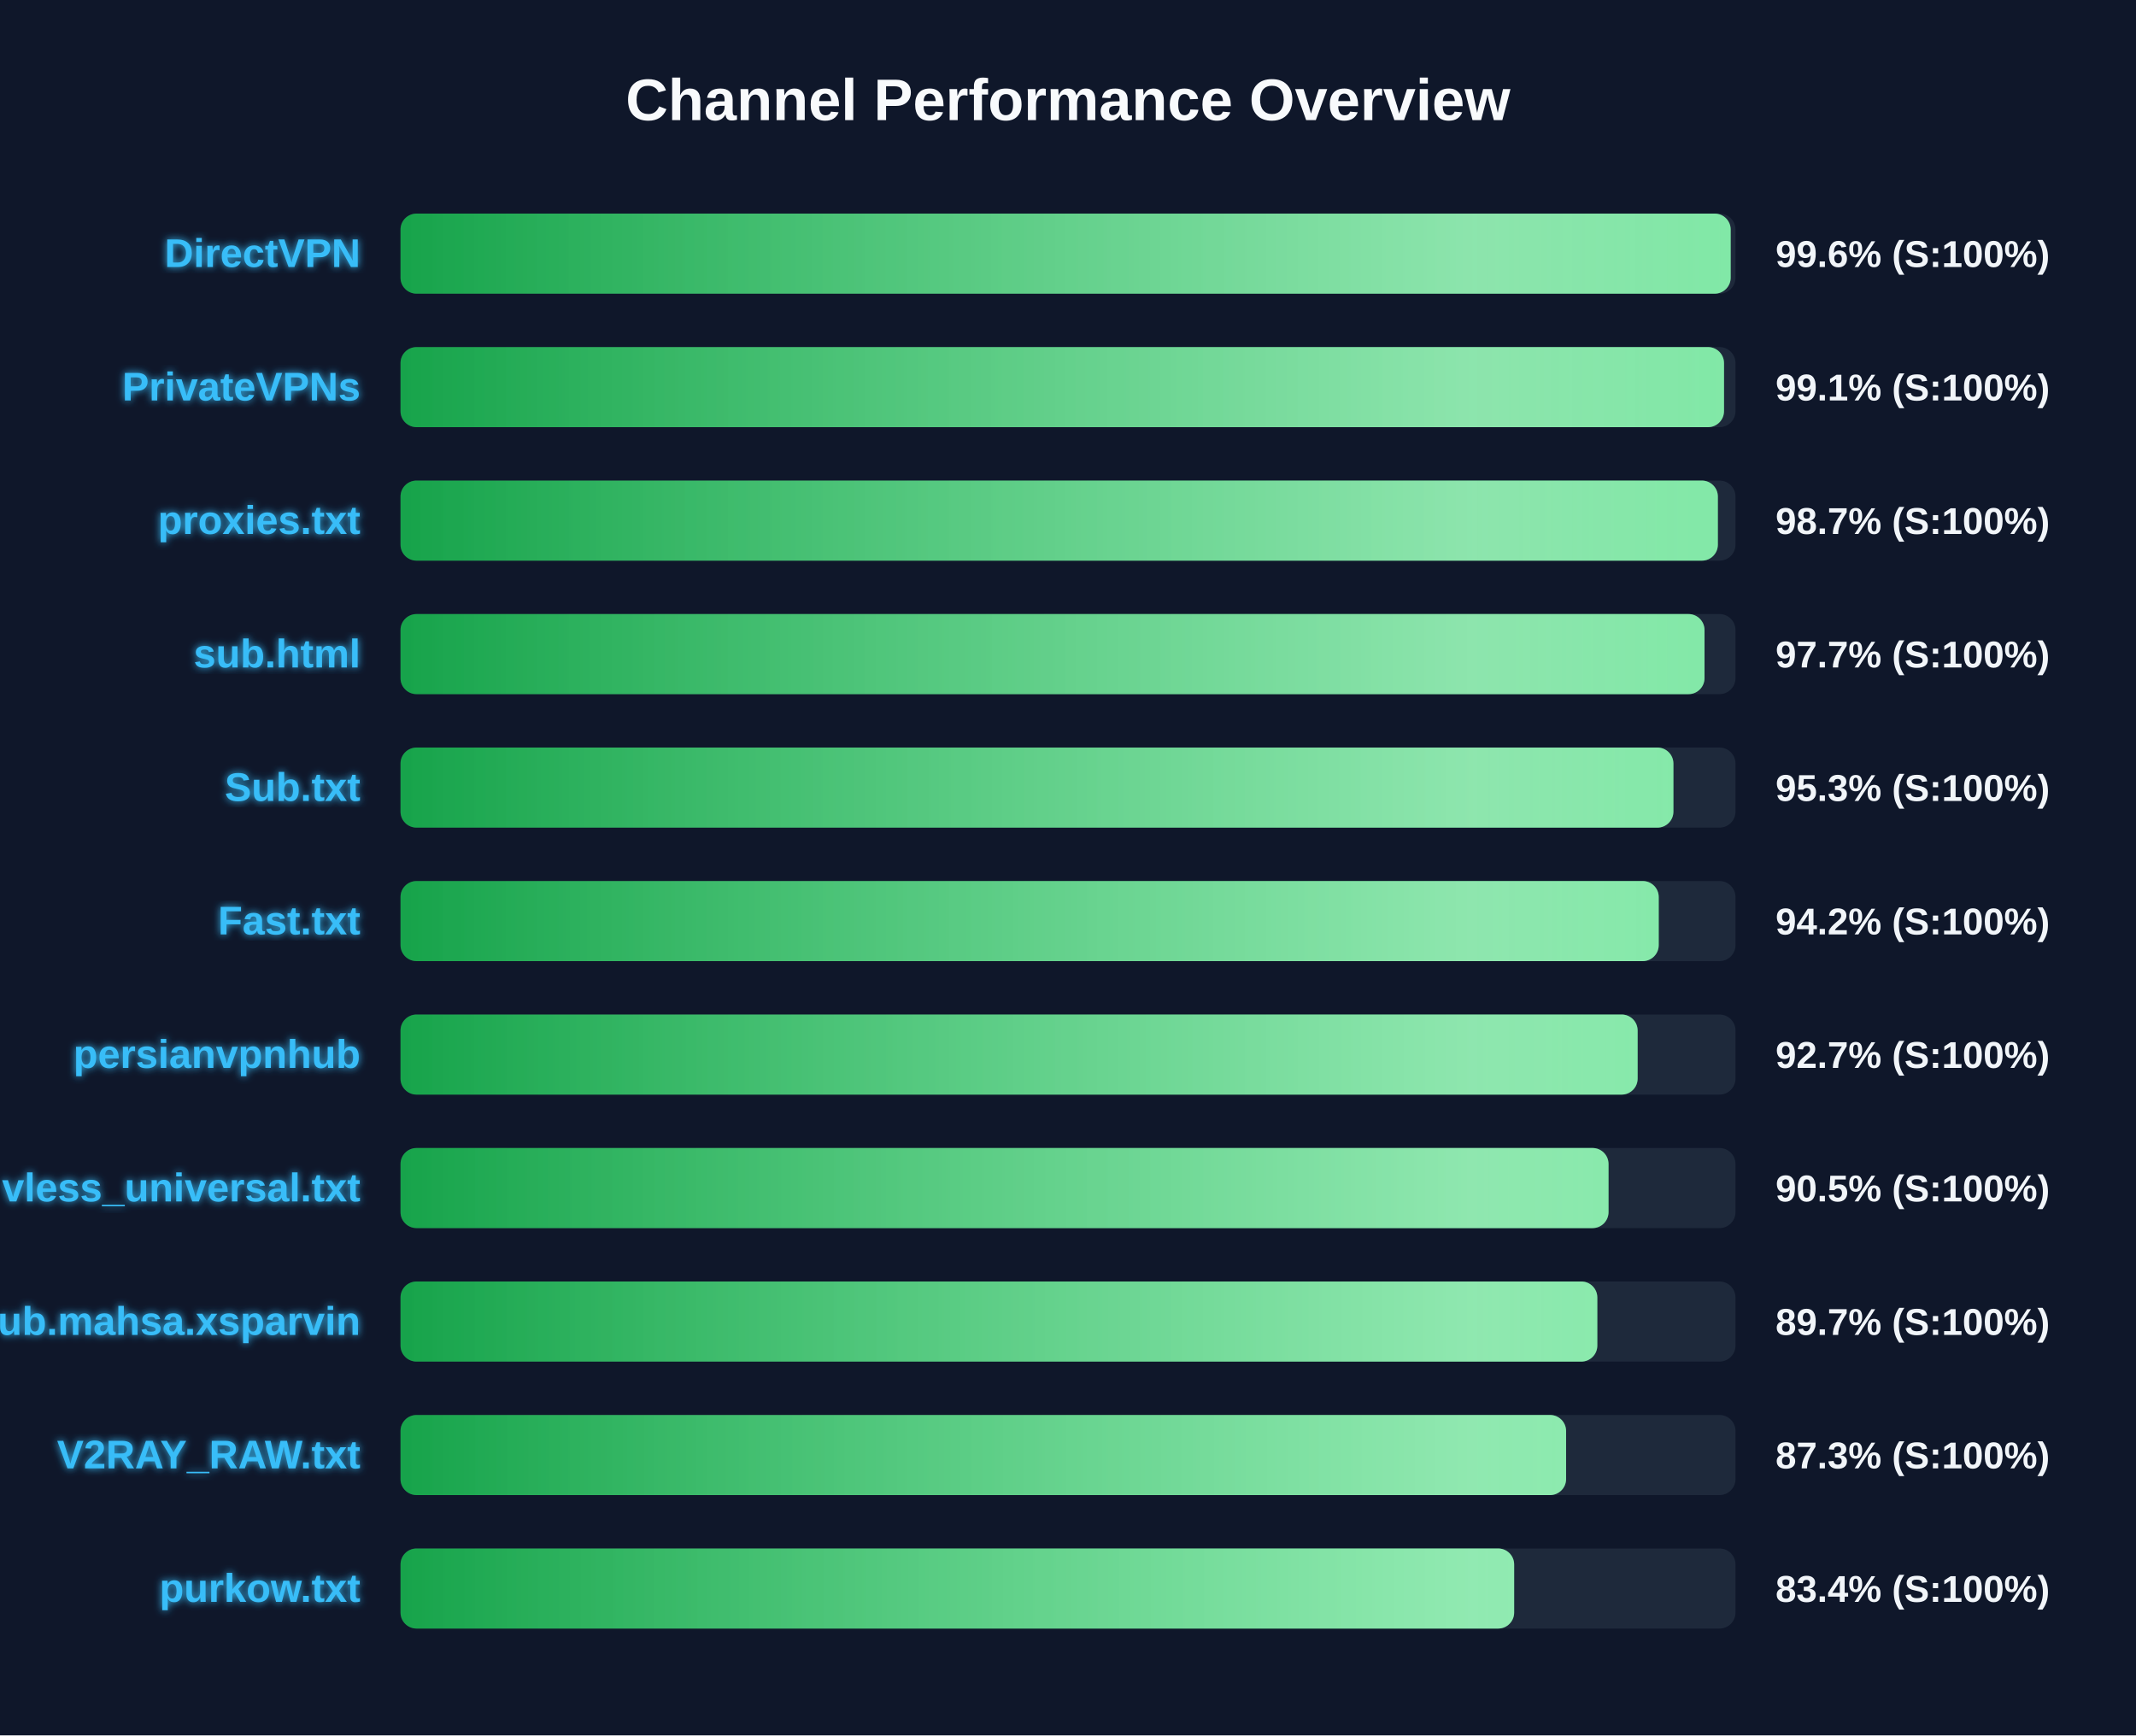
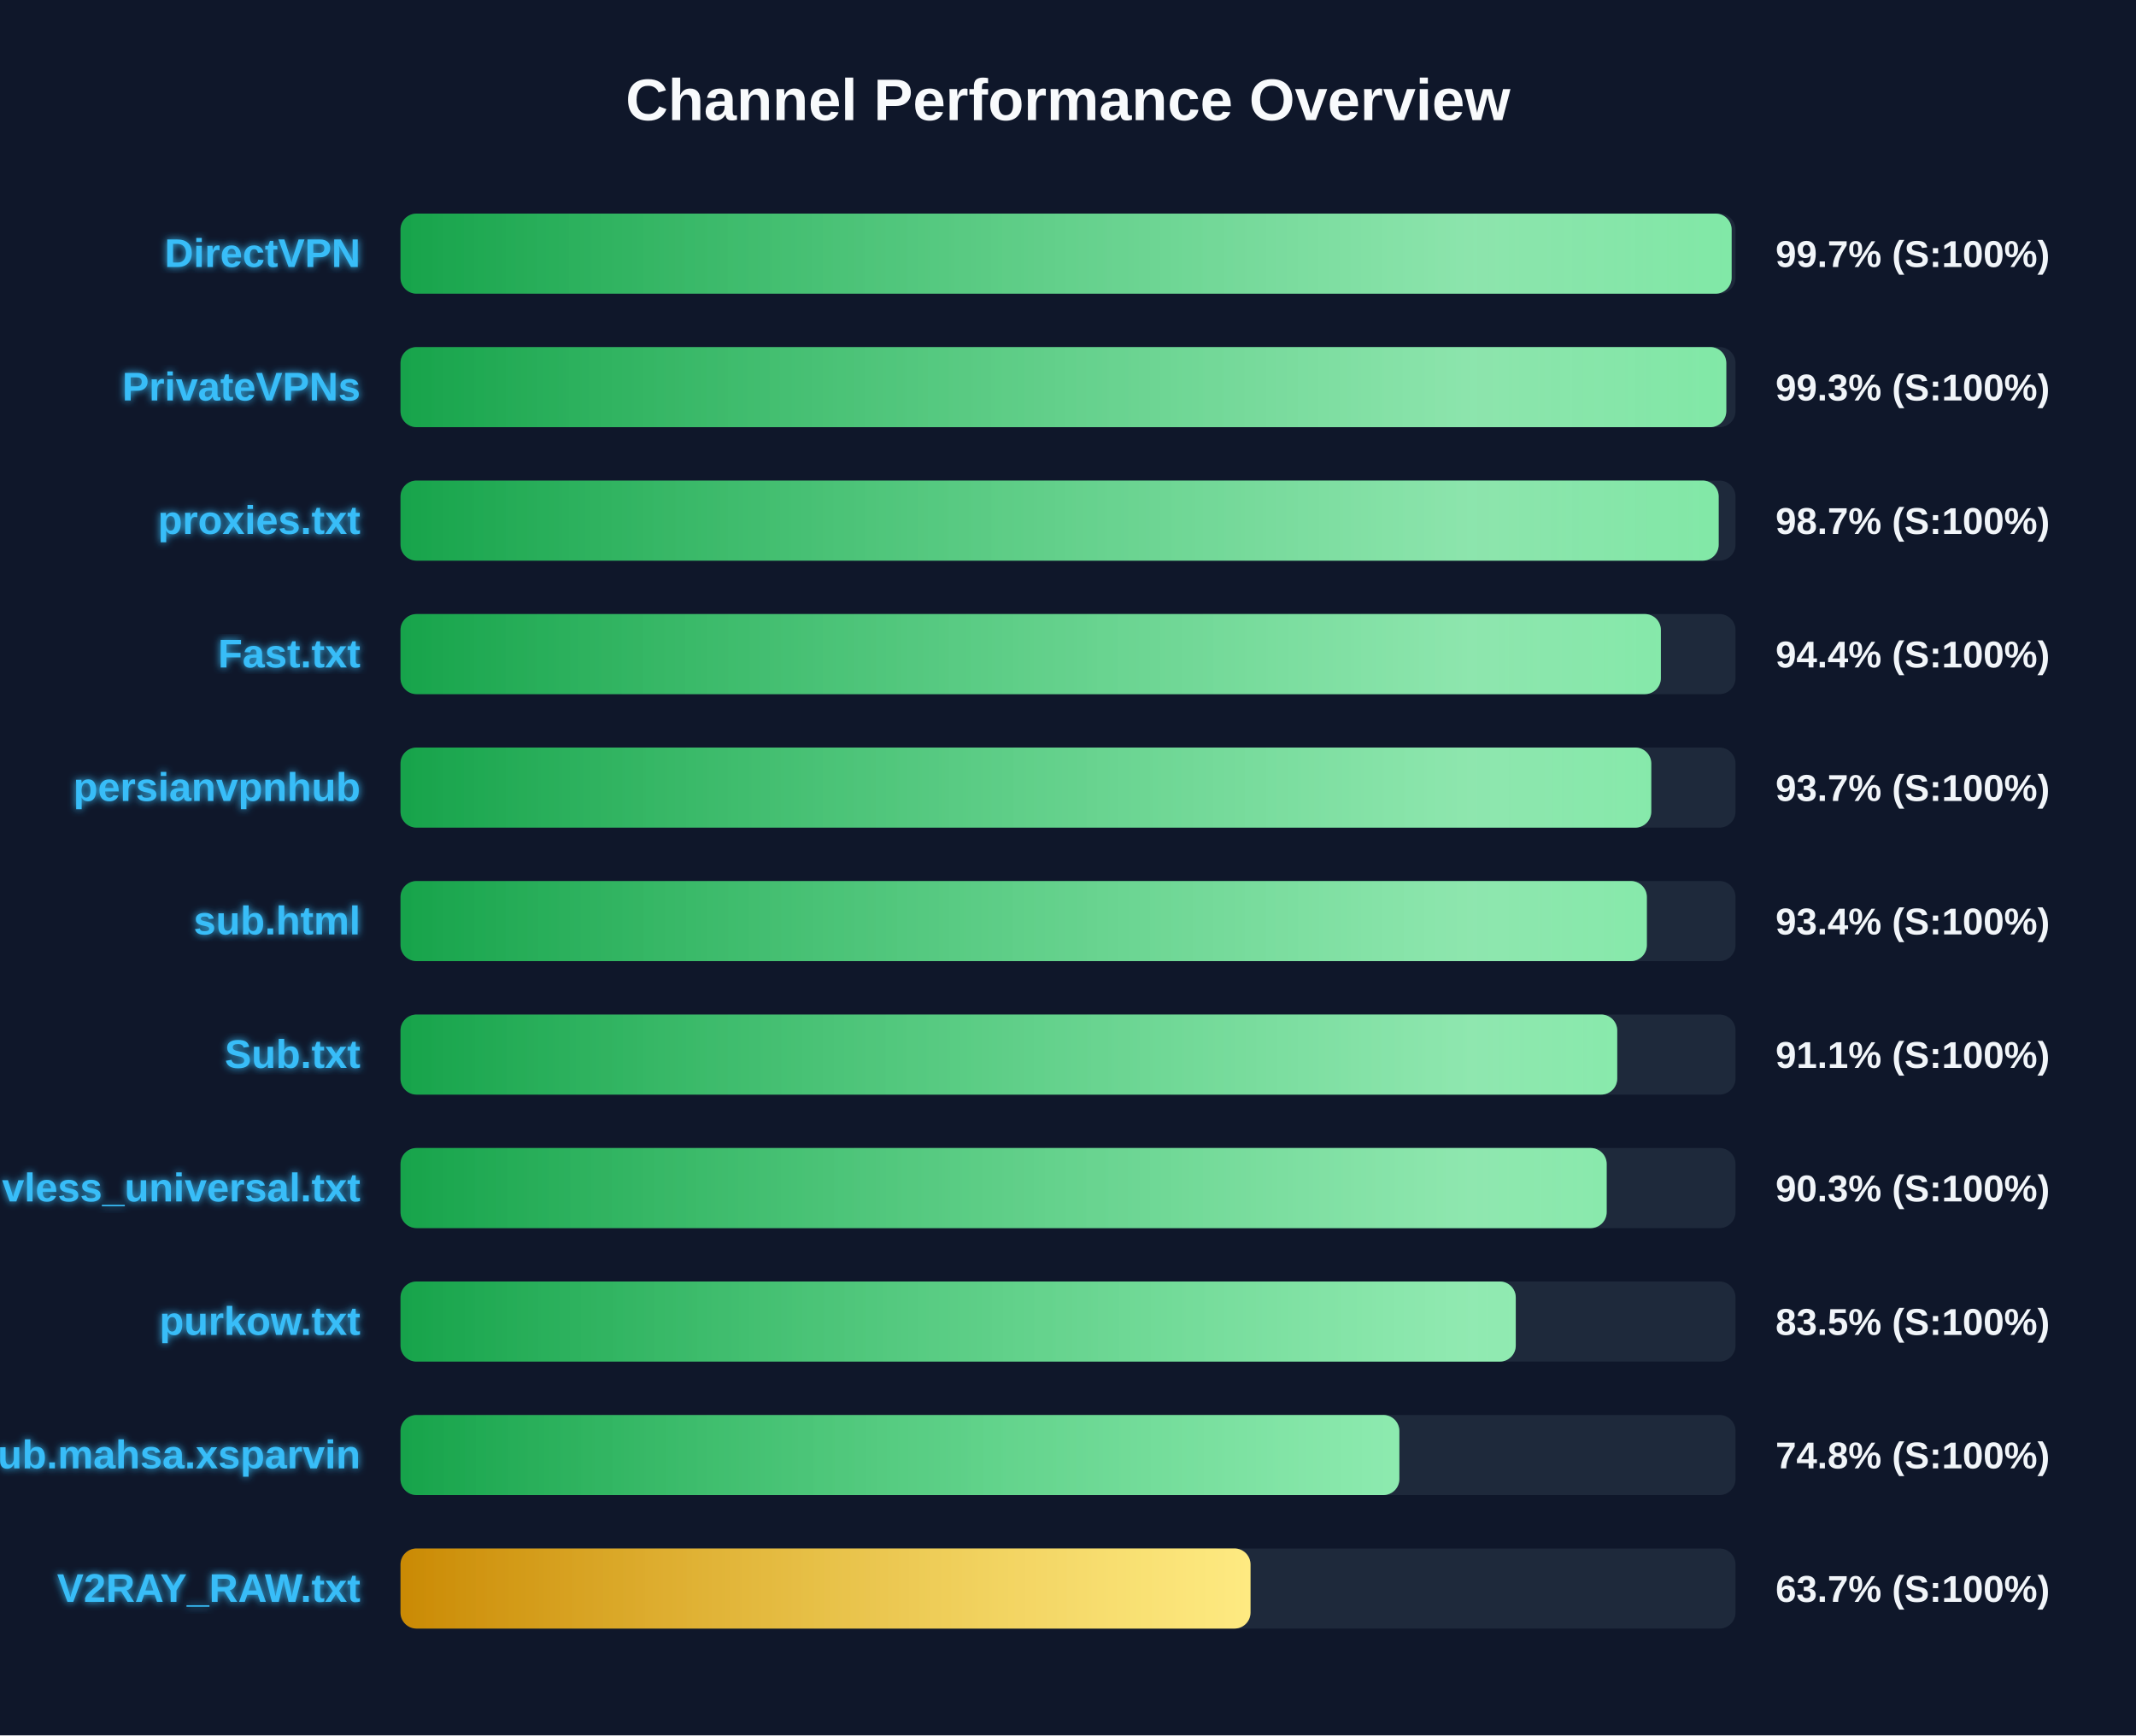
<svg xmlns="http://www.w3.org/2000/svg" width="800" height="650" version="1.1">
  <defs>
    <linearGradient id="grad-green" x1="0%" y1="0%" x2="100%" y2="0%">
      <stop offset="0%" stop-color="#16a34a" />
      <stop offset="100%" stop-color="#4ade80" />
    </linearGradient>
    <linearGradient id="grad-yellow" x1="0%" y1="0%" x2="100%" y2="0%">
      <stop offset="0%" stop-color="#ca8a04" />
      <stop offset="100%" stop-color="#fde047" />
    </linearGradient>
    <linearGradient id="grad-red" x1="0%" y1="0%" x2="100%" y2="0%">
      <stop offset="0%" stop-color="#dc2626" />
      <stop offset="100%" stop-color="#f87171" />
    </linearGradient>
    <linearGradient id="shimmer" x1="0%" y1="0%" x2="100%" y2="0%">
      <stop offset="0%" stop-color="rgba(255,255,255,0)" />
      <stop offset="50%" stop-color="rgba(255,255,255,0.4)" />
      <stop offset="100%" stop-color="rgba(255,255,255,0)" />
    </linearGradient>
    <filter id="glow" x="-20%" y="-20%" width="140%" height="140%">
      <feGaussianBlur stdDeviation="1.5" result="blur" />
      <feComposite in="SourceGraphic" in2="blur" operator="over" />
    </filter>
  </defs>
  <style>
        .bg-rect { fill: #0f172a; }
        .title { font: bold 22px 'Segoe UI', Arial, sans-serif; fill: #f8fafc; }
        .row { font: bold 15px 'Segoe UI', Arial, sans-serif; fill: #38bdf8; filter: url(#glow); }
        .score { font: bold 14px 'Segoe UI', Arial, sans-serif; fill: #f1f5f9; }
        @keyframes shimmer-anim {
            0% { transform: translateX(-100%); }
            100% { transform: translateX(200%); }
        }
        .shimmer-rect {
            animation: shimmer-anim 2.5s infinite linear;
        }
    </style>
  <rect width="100%" height="100%" class="bg-rect" />
  <text x="400" y="45" text-anchor="middle" class="title">Channel Performance Overview</text>
  <rect x="150" y="80" width="500" height="30" fill="#1e293b" rx="6" />
  <clipPath id="clip-0">
-     <rect x="150" y="80" width="498.2" height="30" rx="6" />
+     <rect x="150" y="80" width="498.55" height="30" rx="6" />
  </clipPath>
-   <rect x="150" y="80" width="498.2" height="30" fill="url(#grad-green)" rx="6" />
+   <rect x="150" y="80" width="498.55" height="30" fill="url(#grad-green)" rx="6" />
  <g clip-path="url(#clip-0)">
    <rect x="150" y="80" width="100%" height="30" fill="url(#shimmer)" class="shimmer-rect" />
  </g>
  <text x="135" y="100" text-anchor="end" class="row">DirectVPN</text>
-   <text x="665" y="100" text-anchor="start" class="score">99.6% (S:100%)</text>
+   <text x="665" y="100" text-anchor="start" class="score">99.7% (S:100%)</text>
  <rect x="150" y="130" width="500" height="30" fill="#1e293b" rx="6" />
  <clipPath id="clip-1">
-     <rect x="150" y="130" width="495.7" height="30" rx="6" />
+     <rect x="150" y="130" width="496.55" height="30" rx="6" />
  </clipPath>
-   <rect x="150" y="130" width="495.7" height="30" fill="url(#grad-green)" rx="6" />
+   <rect x="150" y="130" width="496.55" height="30" fill="url(#grad-green)" rx="6" />
  <g clip-path="url(#clip-1)">
    <rect x="150" y="130" width="100%" height="30" fill="url(#shimmer)" class="shimmer-rect" />
  </g>
  <text x="135" y="150" text-anchor="end" class="row">PrivateVPNs</text>
-   <text x="665" y="150" text-anchor="start" class="score">99.1% (S:100%)</text>
+   <text x="665" y="150" text-anchor="start" class="score">99.3% (S:100%)</text>
  <rect x="150" y="180" width="500" height="30" fill="#1e293b" rx="6" />
  <clipPath id="clip-2">
-     <rect x="150" y="180" width="493.4" height="30" rx="6" />
+     <rect x="150" y="180" width="493.7" height="30" rx="6" />
  </clipPath>
-   <rect x="150" y="180" width="493.4" height="30" fill="url(#grad-green)" rx="6" />
+   <rect x="150" y="180" width="493.7" height="30" fill="url(#grad-green)" rx="6" />
  <g clip-path="url(#clip-2)">
    <rect x="150" y="180" width="100%" height="30" fill="url(#shimmer)" class="shimmer-rect" />
  </g>
  <text x="135" y="200" text-anchor="end" class="row">proxies.txt</text>
  <text x="665" y="200" text-anchor="start" class="score">98.7% (S:100%)</text>
  <rect x="150" y="230" width="500" height="30" fill="#1e293b" rx="6" />
  <clipPath id="clip-3">
-     <rect x="150" y="230" width="488.4" height="30" rx="6" />
+     <rect x="150" y="230" width="472.05" height="30" rx="6" />
  </clipPath>
-   <rect x="150" y="230" width="488.4" height="30" fill="url(#grad-green)" rx="6" />
+   <rect x="150" y="230" width="472.05" height="30" fill="url(#grad-green)" rx="6" />
  <g clip-path="url(#clip-3)">
    <rect x="150" y="230" width="100%" height="30" fill="url(#shimmer)" class="shimmer-rect" />
  </g>
-   <text x="135" y="250" text-anchor="end" class="row">sub.html</text>
-   <text x="665" y="250" text-anchor="start" class="score">97.7% (S:100%)</text>
+   <text x="135" y="250" text-anchor="end" class="row">Fast.txt</text>
+   <text x="665" y="250" text-anchor="start" class="score">94.4% (S:100%)</text>
  <rect x="150" y="280" width="500" height="30" fill="#1e293b" rx="6" />
  <clipPath id="clip-4">
-     <rect x="150" y="280" width="476.75" height="30" rx="6" />
+     <rect x="150" y="280" width="468.45" height="30" rx="6" />
  </clipPath>
-   <rect x="150" y="280" width="476.75" height="30" fill="url(#grad-green)" rx="6" />
+   <rect x="150" y="280" width="468.45" height="30" fill="url(#grad-green)" rx="6" />
  <g clip-path="url(#clip-4)">
    <rect x="150" y="280" width="100%" height="30" fill="url(#shimmer)" class="shimmer-rect" />
  </g>
-   <text x="135" y="300" text-anchor="end" class="row">Sub.txt</text>
-   <text x="665" y="300" text-anchor="start" class="score">95.3% (S:100%)</text>
+   <text x="135" y="300" text-anchor="end" class="row">persianvpnhub</text>
+   <text x="665" y="300" text-anchor="start" class="score">93.7% (S:100%)</text>
  <rect x="150" y="330" width="500" height="30" fill="#1e293b" rx="6" />
  <clipPath id="clip-5">
-     <rect x="150" y="330" width="471.25" height="30" rx="6" />
+     <rect x="150" y="330" width="466.8" height="30" rx="6" />
  </clipPath>
-   <rect x="150" y="330" width="471.25" height="30" fill="url(#grad-green)" rx="6" />
+   <rect x="150" y="330" width="466.8" height="30" fill="url(#grad-green)" rx="6" />
  <g clip-path="url(#clip-5)">
    <rect x="150" y="330" width="100%" height="30" fill="url(#shimmer)" class="shimmer-rect" />
  </g>
-   <text x="135" y="350" text-anchor="end" class="row">Fast.txt</text>
-   <text x="665" y="350" text-anchor="start" class="score">94.2% (S:100%)</text>
+   <text x="135" y="350" text-anchor="end" class="row">sub.html</text>
+   <text x="665" y="350" text-anchor="start" class="score">93.4% (S:100%)</text>
  <rect x="150" y="380" width="500" height="30" fill="#1e293b" rx="6" />
  <clipPath id="clip-6">
-     <rect x="150" y="380" width="463.35" height="30" rx="6" />
+     <rect x="150" y="380" width="455.7" height="30" rx="6" />
  </clipPath>
-   <rect x="150" y="380" width="463.35" height="30" fill="url(#grad-green)" rx="6" />
+   <rect x="150" y="380" width="455.7" height="30" fill="url(#grad-green)" rx="6" />
  <g clip-path="url(#clip-6)">
    <rect x="150" y="380" width="100%" height="30" fill="url(#shimmer)" class="shimmer-rect" />
  </g>
-   <text x="135" y="400" text-anchor="end" class="row">persianvpnhub</text>
-   <text x="665" y="400" text-anchor="start" class="score">92.7% (S:100%)</text>
+   <text x="135" y="400" text-anchor="end" class="row">Sub.txt</text>
+   <text x="665" y="400" text-anchor="start" class="score">91.1% (S:100%)</text>
  <rect x="150" y="430" width="500" height="30" fill="#1e293b" rx="6" />
  <clipPath id="clip-7">
-     <rect x="150" y="430" width="452.45" height="30" rx="6" />
+     <rect x="150" y="430" width="451.75" height="30" rx="6" />
  </clipPath>
-   <rect x="150" y="430" width="452.45" height="30" fill="url(#grad-green)" rx="6" />
+   <rect x="150" y="430" width="451.75" height="30" fill="url(#grad-green)" rx="6" />
  <g clip-path="url(#clip-7)">
    <rect x="150" y="430" width="100%" height="30" fill="url(#shimmer)" class="shimmer-rect" />
  </g>
  <text x="135" y="450" text-anchor="end" class="row">vless_universal.txt</text>
-   <text x="665" y="450" text-anchor="start" class="score">90.5% (S:100%)</text>
+   <text x="665" y="450" text-anchor="start" class="score">90.3% (S:100%)</text>
  <rect x="150" y="480" width="500" height="30" fill="#1e293b" rx="6" />
  <clipPath id="clip-8">
-     <rect x="150" y="480" width="448.25" height="30" rx="6" />
+     <rect x="150" y="480" width="417.7" height="30" rx="6" />
  </clipPath>
-   <rect x="150" y="480" width="448.25" height="30" fill="url(#grad-green)" rx="6" />
+   <rect x="150" y="480" width="417.7" height="30" fill="url(#grad-green)" rx="6" />
  <g clip-path="url(#clip-8)">
    <rect x="150" y="480" width="100%" height="30" fill="url(#shimmer)" class="shimmer-rect" />
  </g>
-   <text x="135" y="500" text-anchor="end" class="row">Sub.mahsa.xsparvin</text>
-   <text x="665" y="500" text-anchor="start" class="score">89.7% (S:100%)</text>
+   <text x="135" y="500" text-anchor="end" class="row">purkow.txt</text>
+   <text x="665" y="500" text-anchor="start" class="score">83.5% (S:100%)</text>
  <rect x="150" y="530" width="500" height="30" fill="#1e293b" rx="6" />
  <clipPath id="clip-9">
-     <rect x="150" y="530" width="436.55" height="30" rx="6" />
+     <rect x="150" y="530" width="374.1" height="30" rx="6" />
  </clipPath>
-   <rect x="150" y="530" width="436.55" height="30" fill="url(#grad-green)" rx="6" />
+   <rect x="150" y="530" width="374.1" height="30" fill="url(#grad-green)" rx="6" />
  <g clip-path="url(#clip-9)">
    <rect x="150" y="530" width="100%" height="30" fill="url(#shimmer)" class="shimmer-rect" />
  </g>
-   <text x="135" y="550" text-anchor="end" class="row">V2RAY_RAW.txt</text>
-   <text x="665" y="550" text-anchor="start" class="score">87.3% (S:100%)</text>
+   <text x="135" y="550" text-anchor="end" class="row">Sub.mahsa.xsparvin</text>
+   <text x="665" y="550" text-anchor="start" class="score">74.8% (S:100%)</text>
  <rect x="150" y="580" width="500" height="30" fill="#1e293b" rx="6" />
  <clipPath id="clip-10">
-     <rect x="150" y="580" width="417.1" height="30" rx="6" />
+     <rect x="150" y="580" width="318.35" height="30" rx="6" />
  </clipPath>
-   <rect x="150" y="580" width="417.1" height="30" fill="url(#grad-green)" rx="6" />
+   <rect x="150" y="580" width="318.35" height="30" fill="url(#grad-yellow)" rx="6" />
  <g clip-path="url(#clip-10)">
    <rect x="150" y="580" width="100%" height="30" fill="url(#shimmer)" class="shimmer-rect" />
  </g>
-   <text x="135" y="600" text-anchor="end" class="row">purkow.txt</text>
-   <text x="665" y="600" text-anchor="start" class="score">83.4% (S:100%)</text>
+   <text x="135" y="600" text-anchor="end" class="row">V2RAY_RAW.txt</text>
+   <text x="665" y="600" text-anchor="start" class="score">63.7% (S:100%)</text>
</svg>
